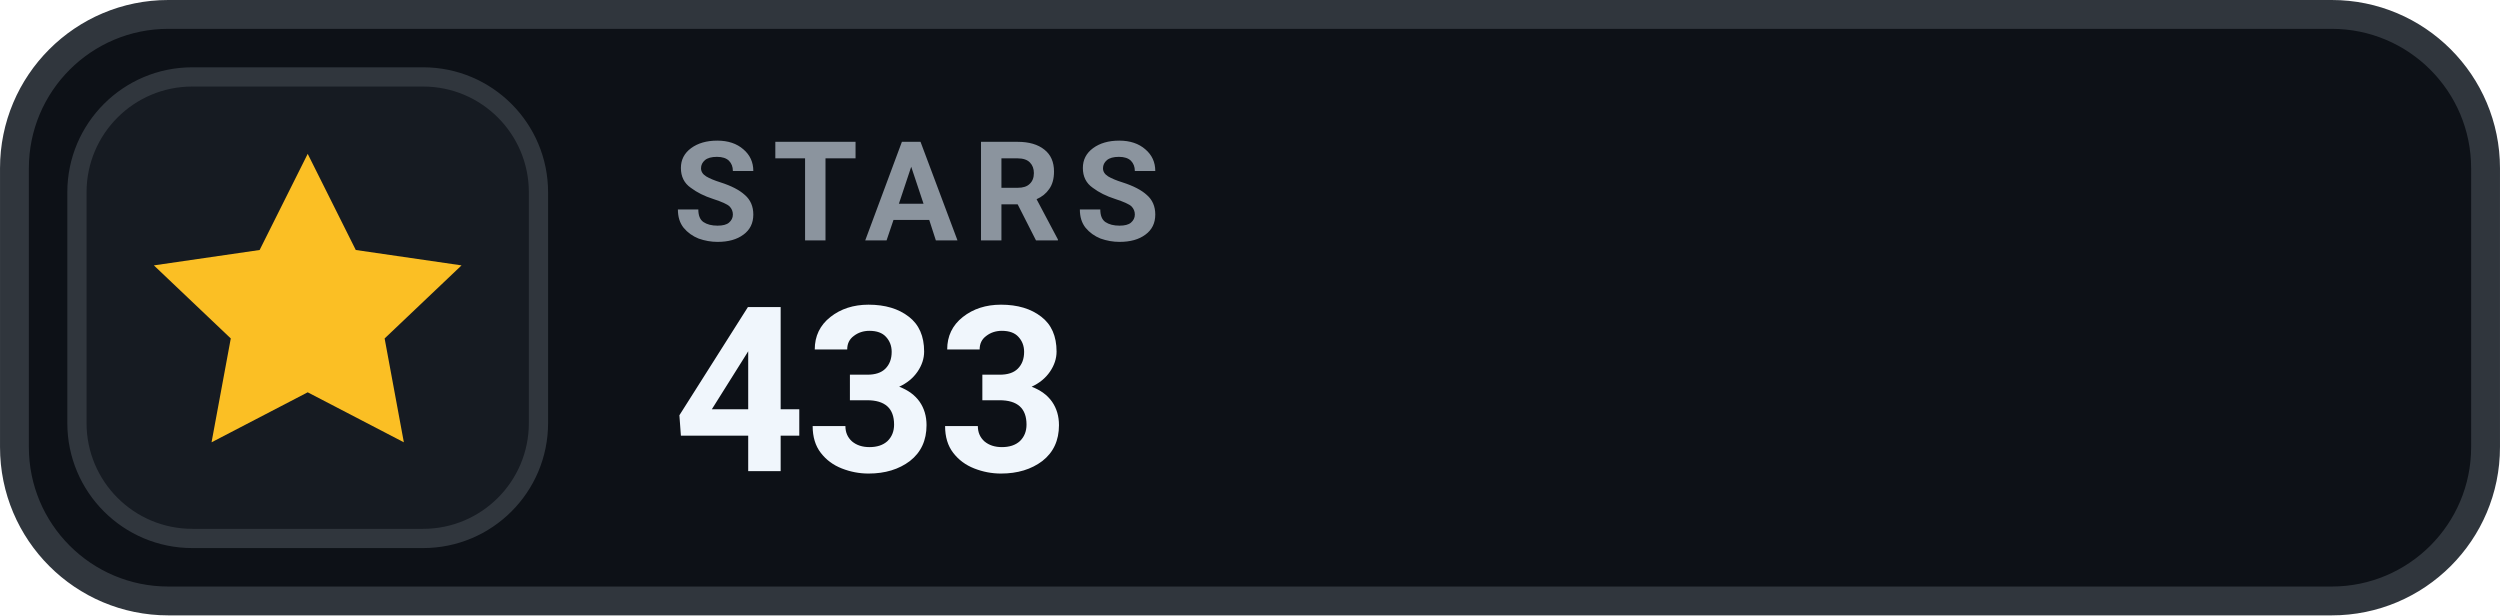
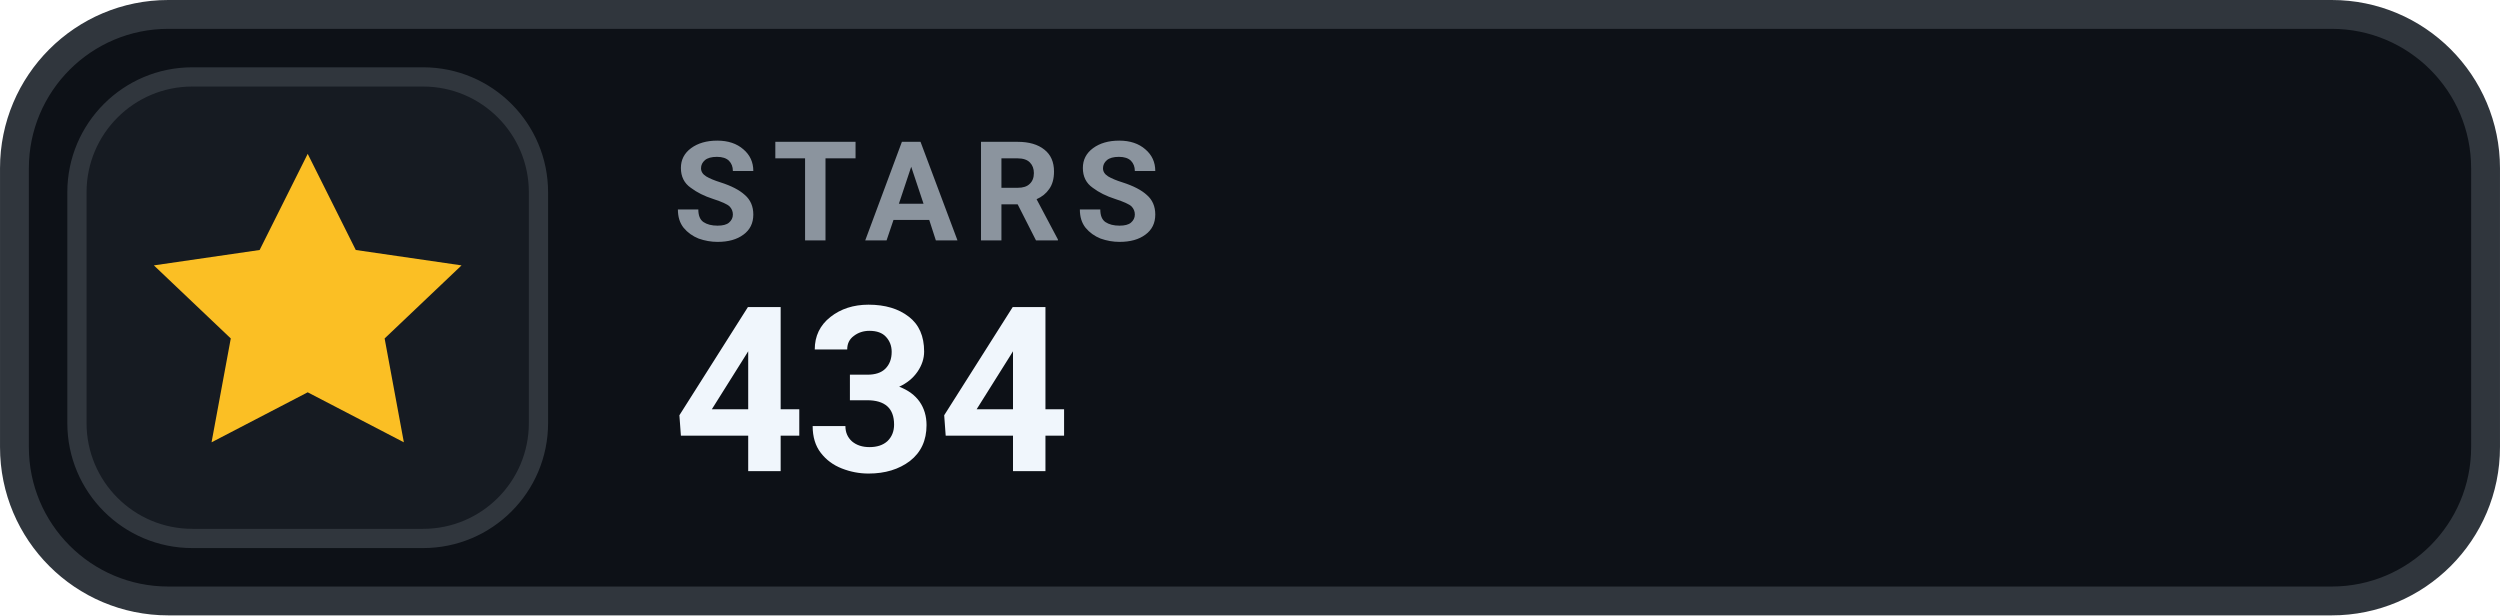
- <svg xmlns="http://www.w3.org/2000/svg" width="126" height="31.015" viewBox="0 0 130 32" role="img" aria-label="STARS 433">
+ <svg xmlns="http://www.w3.org/2000/svg" width="126" height="31.015" viewBox="0 0 130 32" role="img" aria-label="STARS 434">
  <rect x=".75" y=".75" width="128.5" height="30.5" rx="8" fill="#0D1117" stroke="#30363D" stroke-width="1.5" />
  <rect x="4" y="4" width="24" height="24" rx="6" fill="#161B22" stroke="#30363D" stroke-width="1" />
  <g transform="translate(16 16)" style="color:#FBBF24;">
    <path d="M0 -8 l2.5 5 5.5 .8 -4 3.8 1 5.4 -5 -2.6 -5 2.6 1 -5.4 -4 -3.8 5.5 -.8 Z" fill="currentColor" />
  </g>
  <text x="35" y="12.5" fill="#8B949E" font-family="-apple-system,BlinkMacSystemFont,'Segoe UI',Roboto,Helvetica,Arial,sans-serif" font-size="7.2" font-weight="700" letter-spacing=".75">STARS</text>
-   <text x="35" y="24.5" fill="#F0F6FC" font-family="-apple-system,BlinkMacSystemFont,'Segoe UI',Roboto,Helvetica,Arial,sans-serif" font-size="12" font-weight="700">433</text>
+   <text x="35" y="24.5" fill="#F0F6FC" font-family="-apple-system,BlinkMacSystemFont,'Segoe UI',Roboto,Helvetica,Arial,sans-serif" font-size="12" font-weight="700">434</text>
</svg>
